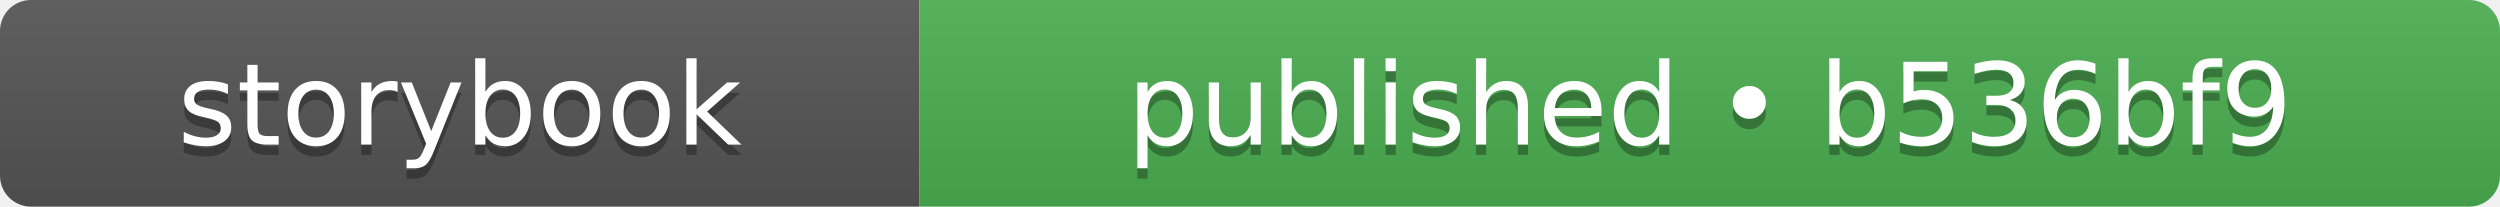
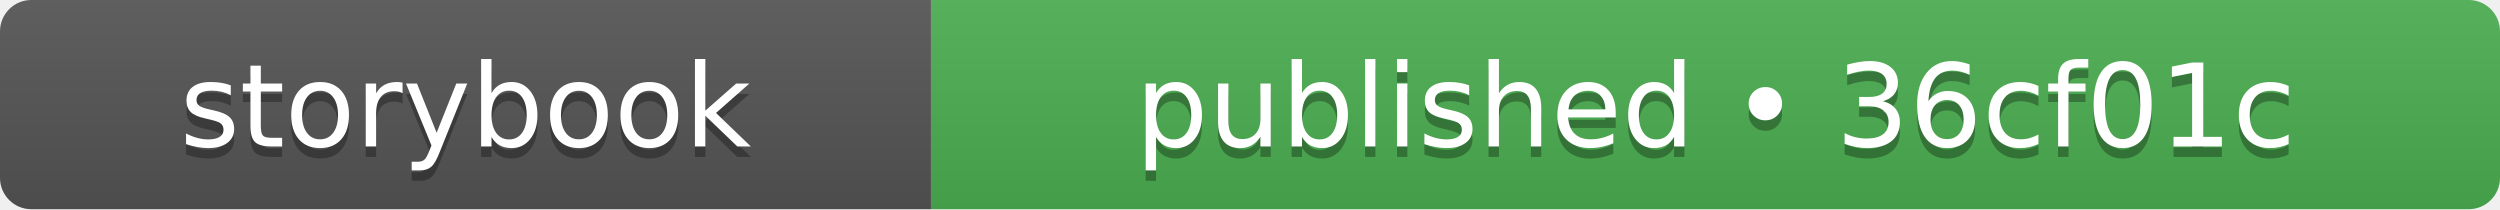
- <svg xmlns="http://www.w3.org/2000/svg" width="242" height="20" role="img" aria-label="storybook: published • b536bf9">
+ <svg xmlns="http://www.w3.org/2000/svg" width="239" height="20" role="img" aria-label="storybook: published • 36cf01c">
  <linearGradient id="s" x2="0" y2="100%">
    <stop offset="0" stop-color="#bbb" stop-opacity=".1" />
    <stop offset="1" stop-opacity=".1" />
  </linearGradient>
  <clipPath id="r">
-     <rect width="242" height="20" rx="3" fill="#fff" />
+     <rect width="239" height="20" rx="3" fill="#fff" />
  </clipPath>
  <g clip-path="url(#r)">
    <rect width="89" height="20" fill="#555555" />
-     <rect x="89" width="153" height="20" fill="#4caf50" />
-     <rect width="242" height="20" fill="url(#s)" />
+     <rect x="89" width="150" height="20" fill="#4caf50" />
+     <rect width="239" height="20" fill="url(#s)" />
  </g>
  <g fill="#fff" text-anchor="middle" font-family="Verdana,Geneva,DejaVu Sans,sans-serif" text-rendering="geometricPrecision" font-size="110">
    <text aria-hidden="true" x="445" y="150" fill="#010101" fill-opacity=".3" transform="scale(.1)" textLength="650">storybook</text>
    <text x="445" y="140" transform="scale(.1)" fill="#fff" textLength="650">storybook</text>
-     <text aria-hidden="true" x="1655" y="150" fill="#010101" fill-opacity=".3" transform="scale(.1)" textLength="1290">published • b536bf9</text>
-     <text x="1655" y="140" transform="scale(.1)" fill="#fff" textLength="1290">published • b536bf9</text>
+     <text aria-hidden="true" x="1640" y="150" fill="#010101" fill-opacity=".3" transform="scale(.1)" textLength="1260">published • 36cf01c</text>
+     <text x="1640" y="140" transform="scale(.1)" fill="#fff" textLength="1260">published • 36cf01c</text>
  </g>
</svg>
